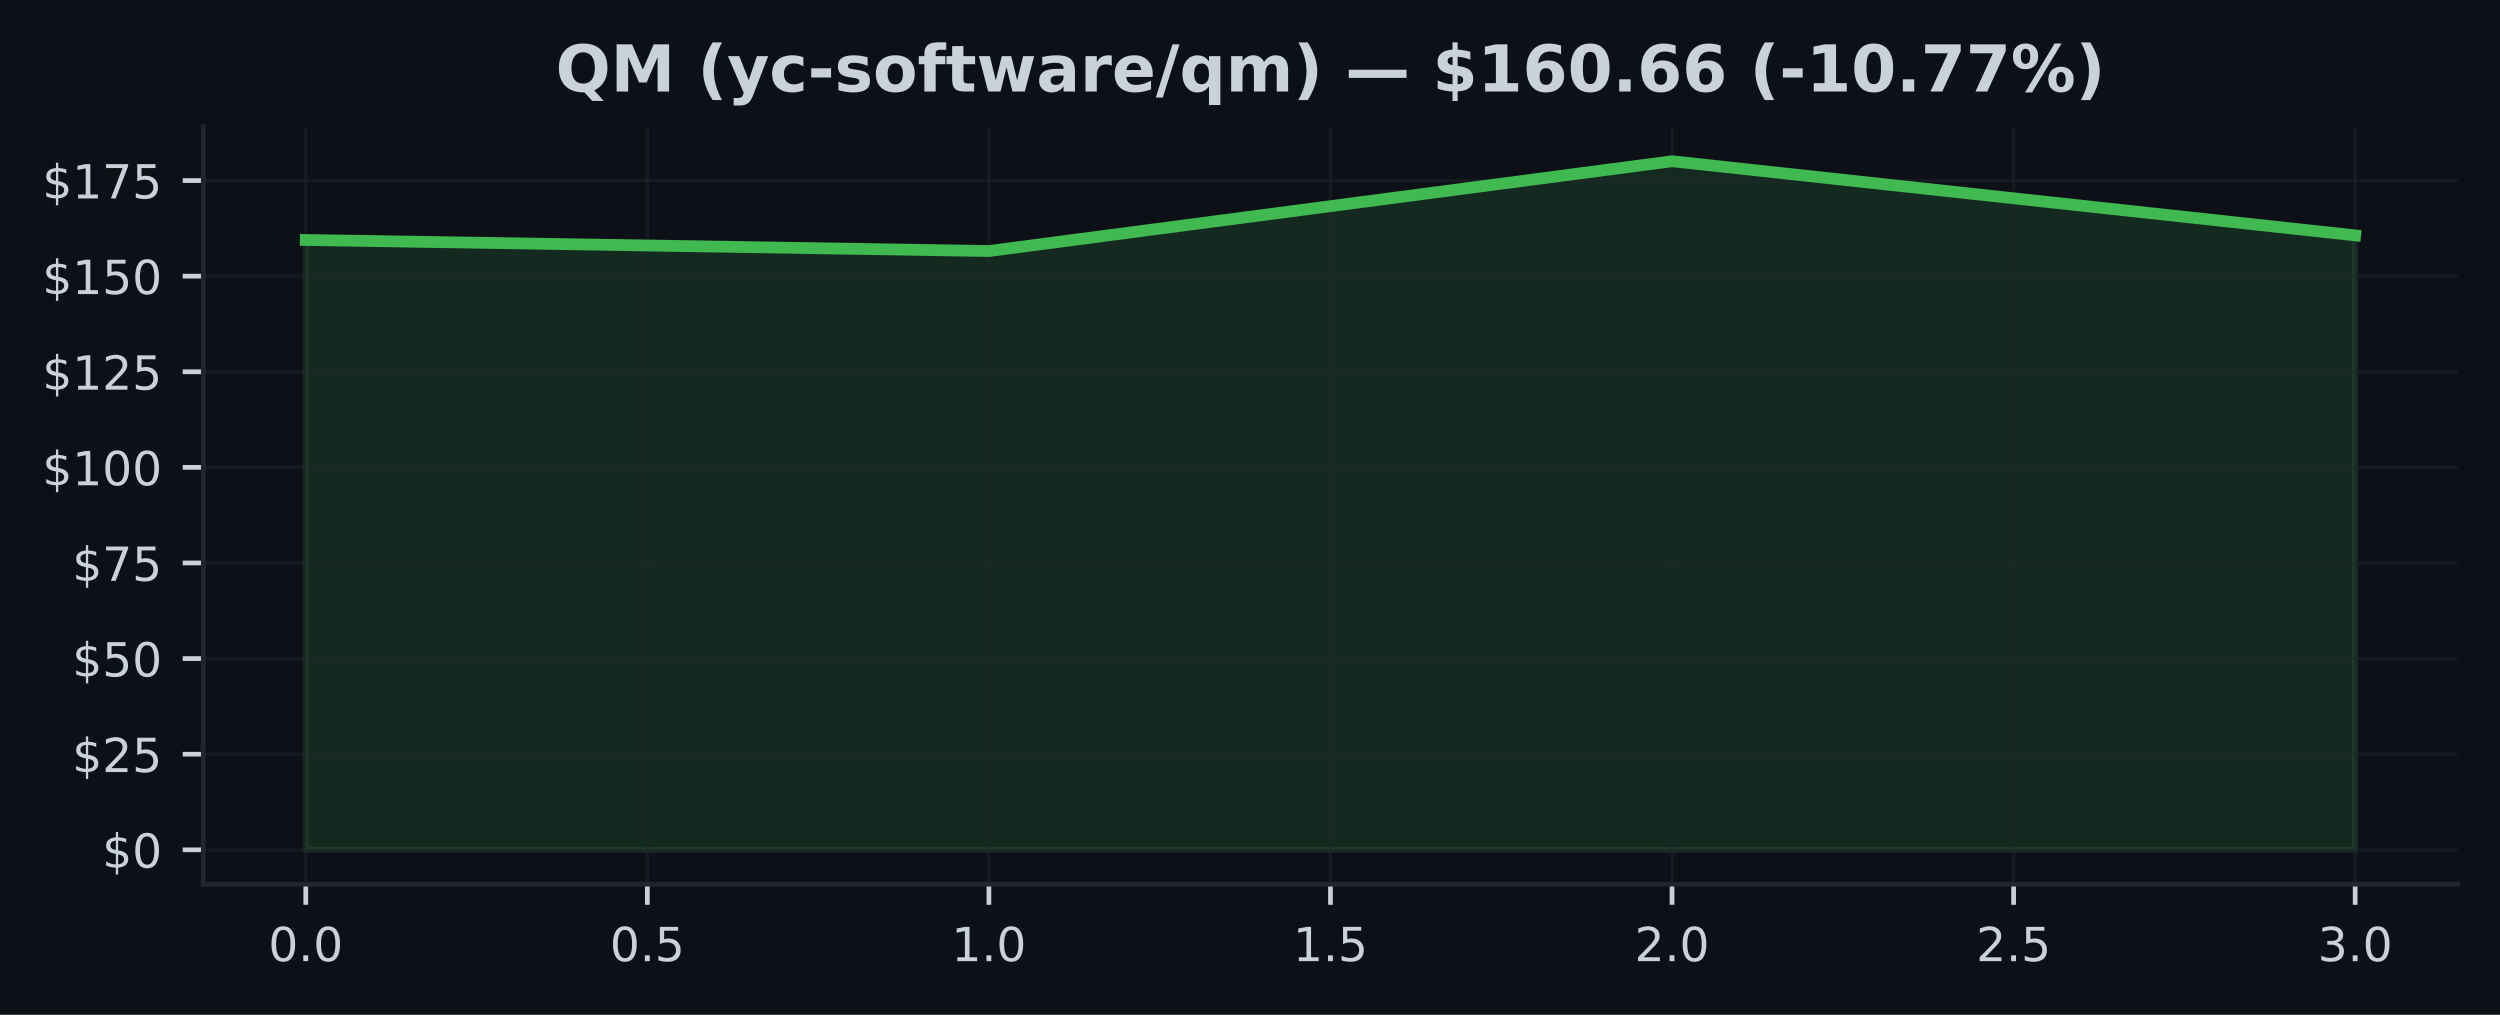
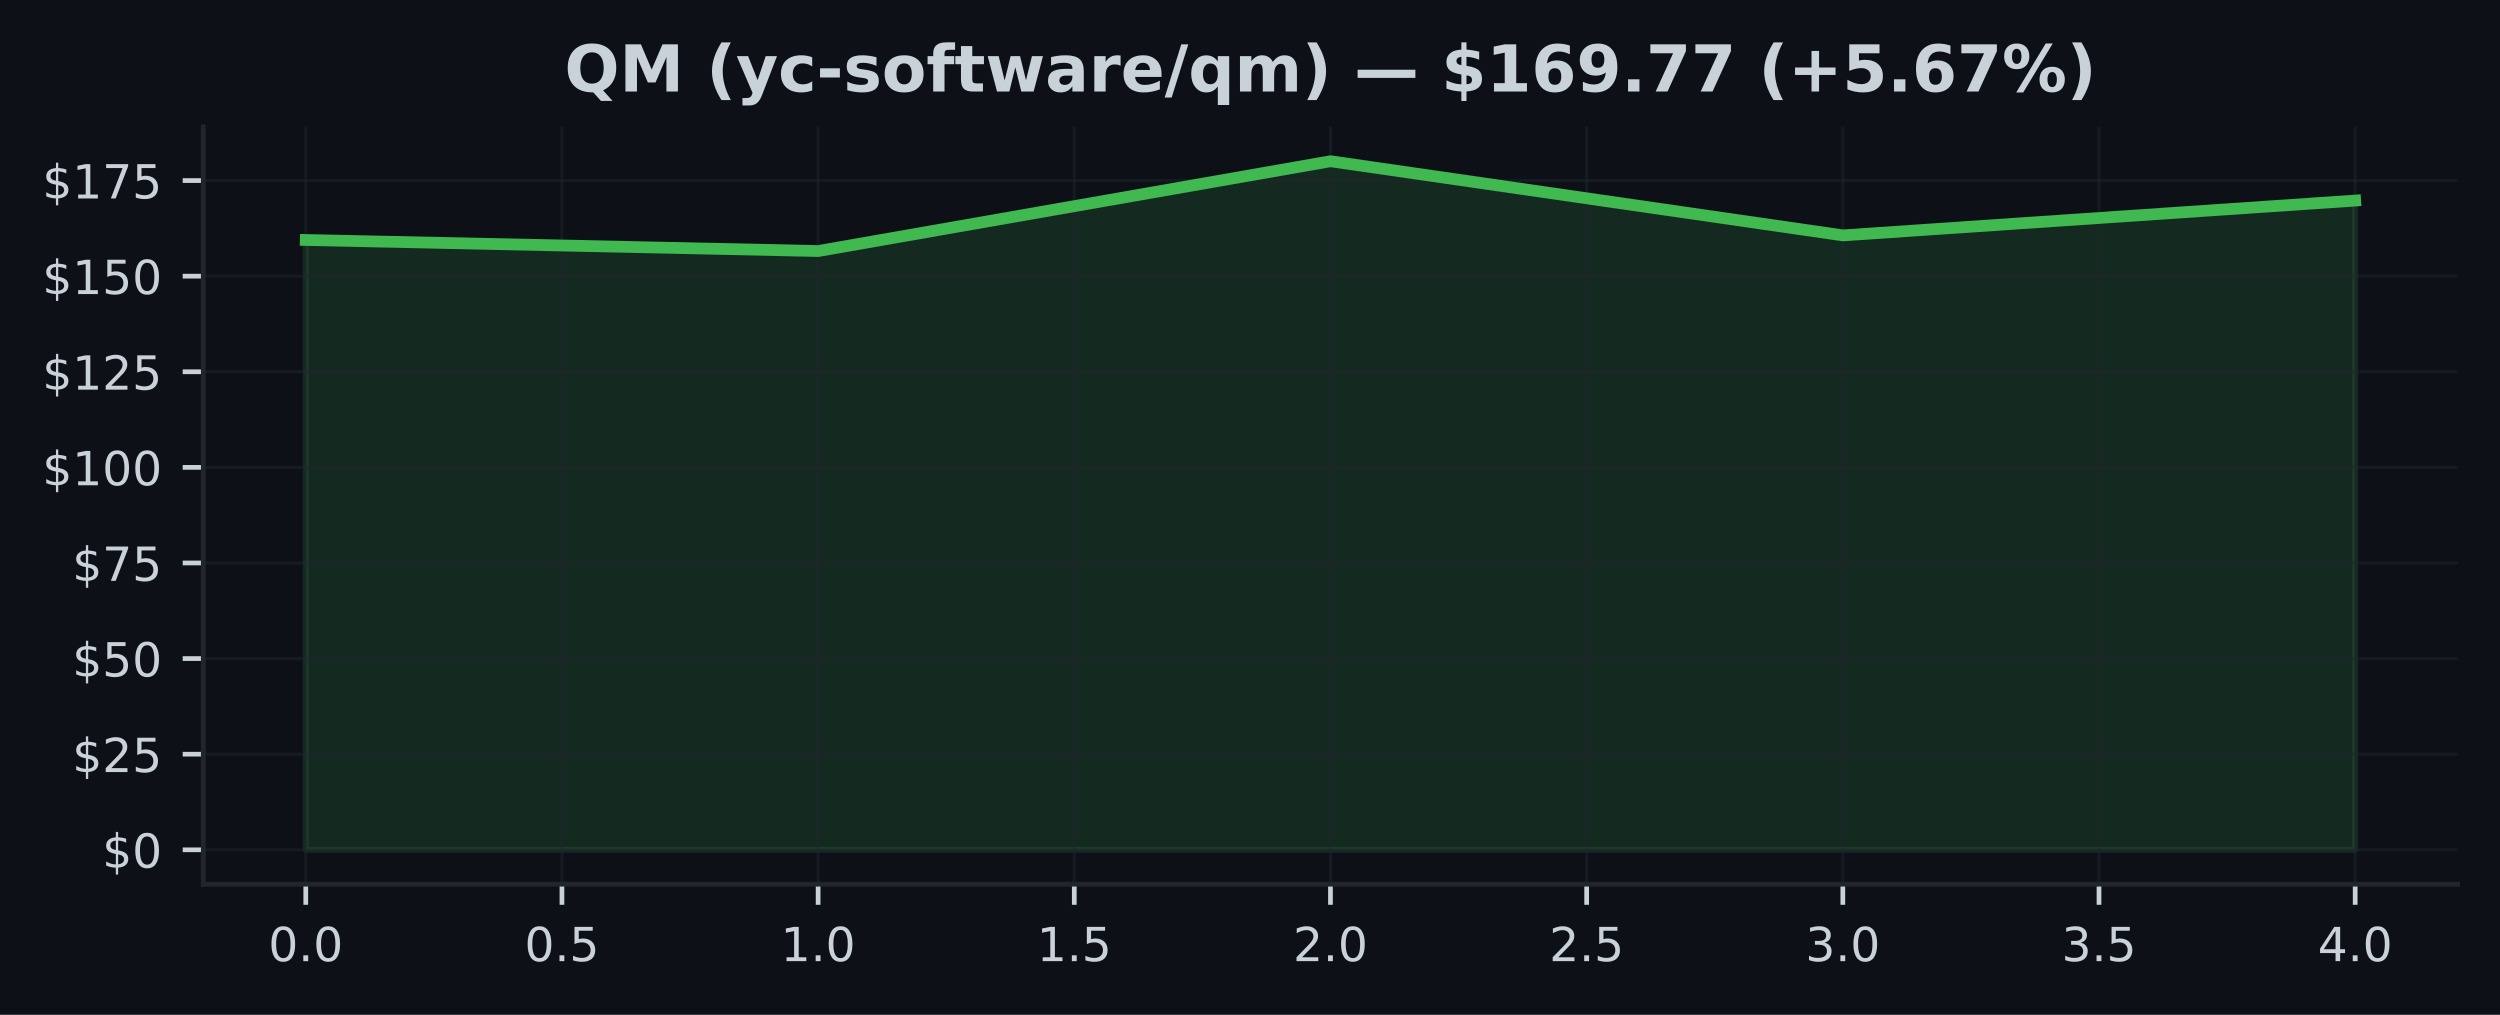
<svg xmlns="http://www.w3.org/2000/svg" xmlns:xlink="http://www.w3.org/1999/xlink" width="425pt" height="172.518pt" viewBox="0 0 425 172.518" version="1.1">
  <defs>
    <style type="text/css">*{stroke-linejoin: round; stroke-linecap: butt}</style>
  </defs>
  <g id="figure_1">
    <g id="patch_1">
      <path d="M 0 172.518  L 425 172.518  L 425 0  L 0 0  z " style="fill: #0d1117" />
    </g>
    <g id="axes_1">
      <g id="patch_2">
        <path d="M 34.56 150.318  L 417.8 150.318  L 417.8 21.558  L 34.56 21.558  z " style="fill: #0d1117" />
      </g>
      <g id="FillBetweenPolyCollection_1">
        <defs>
-           <path id="m95e0243c4e" d="M 51.98 -28.053  L 51.98 -131.721  L 168.113 -129.842  L 284.247 -145.107  L 400.38 -132.501  L 400.38 -28.053  L 400.38 -28.053  L 284.247 -28.053  L 168.113 -28.053  L 51.98 -28.053  z " style="stroke: #3fb950; stroke-opacity: 0.15" />
+           <path id="m361cdd9188" d="M 51.98 -28.053  L 51.98 -131.721  L 139.08 -129.842  L 226.18 -145.107  L 313.28 -132.501  L 400.38 -138.424  L 400.38 -28.053  L 400.38 -28.053  L 313.28 -28.053  L 226.18 -28.053  L 139.08 -28.053  L 51.98 -28.053  z " style="stroke: #3fb950; stroke-opacity: 0.15" />
        </defs>
-         <g clip-path="url(#p92a2069684)">
-           <use xlink:href="#m95e0243c4e" x="0" y="172.518" style="fill: #3fb950; fill-opacity: 0.15; stroke: #3fb950; stroke-opacity: 0.15" />
+         <g clip-path="url(#pf70e239350)">
+           <use xlink:href="#m361cdd9188" x="0" y="172.518" style="fill: #3fb950; fill-opacity: 0.15; stroke: #3fb950; stroke-opacity: 0.15" />
        </g>
      </g>
      <g id="matplotlib.axis_1">
        <g id="xtick_1">
          <g id="line2d_1">
-             <path d="M 51.98 150.318  L 51.98 21.558  " clip-path="url(#p92a2069684)" style="fill: none; stroke: #21262d; stroke-opacity: 0.5; stroke-width: 0.5; stroke-linecap: square" />
+             <path d="M 51.98 150.318  L 51.98 21.558  " clip-path="url(#pf70e239350)" style="fill: none; stroke: #21262d; stroke-opacity: 0.5; stroke-width: 0.5; stroke-linecap: square" />
          </g>
          <g id="line2d_2">
            <defs>
-               <path id="m8abe388e00" d="M 0 0  L 0 3.5  " style="stroke: #c9d1d9; stroke-width: 0.8" />
+               <path id="maa8592252b" d="M 0 0  L 0 3.5  " style="stroke: #c9d1d9; stroke-width: 0.8" />
            </defs>
            <g>
-               <use xlink:href="#m8abe388e00" x="51.98" y="150.318" style="fill: #c9d1d9; stroke: #c9d1d9; stroke-width: 0.8" />
+               <use xlink:href="#maa8592252b" x="51.98" y="150.318" style="fill: #c9d1d9; stroke: #c9d1d9; stroke-width: 0.8" />
            </g>
          </g>
          <g id="text_1">
            <g style="fill: #c9d1d9" transform="translate(45.61875 163.3964) scale(0.08 -0.08)">
              <defs>
                <path id="DejaVuSans-13" d="M 2034 4250  Q 1547 4250 1301 3770  Q 1056 3291 1056 2328  Q 1056 1369 1301 889  Q 1547 409 2034 409  Q 2525 409 2770 889  Q 3016 1369 3016 2328  Q 3016 3291 2770 3770  Q 2525 4250 2034 4250  z M 2034 4750  Q 2819 4750 3233 4129  Q 3647 3509 3647 2328  Q 3647 1150 3233 529  Q 2819 -91 2034 -91  Q 1250 -91 836 529  Q 422 1150 422 2328  Q 422 3509 836 4129  Q 1250 4750 2034 4750  z " transform="scale(0.015625)" />
                <path id="DejaVuSans-11" d="M 684 794  L 1344 794  L 1344 0  L 684 0  L 684 794  z " transform="scale(0.015625)" />
              </defs>
              <use xlink:href="#DejaVuSans-13" />
              <use xlink:href="#DejaVuSans-11" transform="translate(63.625 0)" />
              <use xlink:href="#DejaVuSans-13" transform="translate(95.40625 0)" />
            </g>
          </g>
        </g>
        <g id="xtick_2">
          <g id="line2d_3">
-             <path d="M 110.047 150.318  L 110.047 21.558  " clip-path="url(#p92a2069684)" style="fill: none; stroke: #21262d; stroke-opacity: 0.5; stroke-width: 0.5; stroke-linecap: square" />
+             <path d="M 95.53 150.318  L 95.53 21.558  " clip-path="url(#pf70e239350)" style="fill: none; stroke: #21262d; stroke-opacity: 0.5; stroke-width: 0.5; stroke-linecap: square" />
          </g>
          <g id="line2d_4">
            <g>
-               <use xlink:href="#m8abe388e00" x="110.047" y="150.318" style="fill: #c9d1d9; stroke: #c9d1d9; stroke-width: 0.8" />
+               <use xlink:href="#maa8592252b" x="95.53" y="150.318" style="fill: #c9d1d9; stroke: #c9d1d9; stroke-width: 0.8" />
            </g>
          </g>
          <g id="text_2">
-             <g style="fill: #c9d1d9" transform="translate(103.6854 163.3964) scale(0.08 -0.08)">
+             <g style="fill: #c9d1d9" transform="translate(89.16875 163.3964) scale(0.08 -0.08)">
              <defs>
                <path id="DejaVuSans-18" d="M 691 4666  L 3169 4666  L 3169 4134  L 1269 4134  L 1269 2991  Q 1406 3038 1543 3061  Q 1681 3084 1819 3084  Q 2600 3084 3056 2656  Q 3513 2228 3513 1497  Q 3513 744 3044 326  Q 2575 -91 1722 -91  Q 1428 -91 1123 -41  Q 819 9 494 109  L 494 744  Q 775 591 1075 516  Q 1375 441 1709 441  Q 2250 441 2565 725  Q 2881 1009 2881 1497  Q 2881 1984 2565 2268  Q 2250 2553 1709 2553  Q 1456 2553 1204 2497  Q 953 2441 691 2322  L 691 4666  z " transform="scale(0.015625)" />
              </defs>
              <use xlink:href="#DejaVuSans-13" />
              <use xlink:href="#DejaVuSans-11" transform="translate(63.625 0)" />
              <use xlink:href="#DejaVuSans-18" transform="translate(95.40625 0)" />
            </g>
          </g>
        </g>
        <g id="xtick_3">
          <g id="line2d_5">
-             <path d="M 168.113 150.318  L 168.113 21.558  " clip-path="url(#p92a2069684)" style="fill: none; stroke: #21262d; stroke-opacity: 0.5; stroke-width: 0.5; stroke-linecap: square" />
+             <path d="M 139.08 150.318  L 139.08 21.558  " clip-path="url(#pf70e239350)" style="fill: none; stroke: #21262d; stroke-opacity: 0.5; stroke-width: 0.5; stroke-linecap: square" />
          </g>
          <g id="line2d_6">
            <g>
-               <use xlink:href="#m8abe388e00" x="168.113" y="150.318" style="fill: #c9d1d9; stroke: #c9d1d9; stroke-width: 0.8" />
+               <use xlink:href="#maa8592252b" x="139.08" y="150.318" style="fill: #c9d1d9; stroke: #c9d1d9; stroke-width: 0.8" />
            </g>
          </g>
          <g id="text_3">
-             <g style="fill: #c9d1d9" transform="translate(161.7521 163.3964) scale(0.08 -0.08)">
+             <g style="fill: #c9d1d9" transform="translate(132.7188 163.3964) scale(0.08 -0.08)">
              <defs>
                <path id="DejaVuSans-14" d="M 794 531  L 1825 531  L 1825 4091  L 703 3866  L 703 4441  L 1819 4666  L 2450 4666  L 2450 531  L 3481 531  L 3481 0  L 794 0  L 794 531  z " transform="scale(0.015625)" />
              </defs>
              <use xlink:href="#DejaVuSans-14" />
              <use xlink:href="#DejaVuSans-11" transform="translate(63.625 0)" />
              <use xlink:href="#DejaVuSans-13" transform="translate(95.40625 0)" />
            </g>
          </g>
        </g>
        <g id="xtick_4">
          <g id="line2d_7">
-             <path d="M 226.18 150.318  L 226.18 21.558  " clip-path="url(#p92a2069684)" style="fill: none; stroke: #21262d; stroke-opacity: 0.5; stroke-width: 0.5; stroke-linecap: square" />
+             <path d="M 182.63 150.318  L 182.63 21.558  " clip-path="url(#pf70e239350)" style="fill: none; stroke: #21262d; stroke-opacity: 0.5; stroke-width: 0.5; stroke-linecap: square" />
          </g>
          <g id="line2d_8">
            <g>
-               <use xlink:href="#m8abe388e00" x="226.18" y="150.318" style="fill: #c9d1d9; stroke: #c9d1d9; stroke-width: 0.8" />
+               <use xlink:href="#maa8592252b" x="182.63" y="150.318" style="fill: #c9d1d9; stroke: #c9d1d9; stroke-width: 0.8" />
            </g>
          </g>
          <g id="text_4">
-             <g style="fill: #c9d1d9" transform="translate(219.8187 163.3964) scale(0.08 -0.08)">
+             <g style="fill: #c9d1d9" transform="translate(176.2688 163.3964) scale(0.08 -0.08)">
              <use xlink:href="#DejaVuSans-14" />
              <use xlink:href="#DejaVuSans-11" transform="translate(63.625 0)" />
              <use xlink:href="#DejaVuSans-18" transform="translate(95.40625 0)" />
            </g>
          </g>
        </g>
        <g id="xtick_5">
          <g id="line2d_9">
-             <path d="M 284.247 150.318  L 284.247 21.558  " clip-path="url(#p92a2069684)" style="fill: none; stroke: #21262d; stroke-opacity: 0.5; stroke-width: 0.5; stroke-linecap: square" />
+             <path d="M 226.18 150.318  L 226.18 21.558  " clip-path="url(#pf70e239350)" style="fill: none; stroke: #21262d; stroke-opacity: 0.5; stroke-width: 0.5; stroke-linecap: square" />
          </g>
          <g id="line2d_10">
            <g>
-               <use xlink:href="#m8abe388e00" x="284.247" y="150.318" style="fill: #c9d1d9; stroke: #c9d1d9; stroke-width: 0.8" />
+               <use xlink:href="#maa8592252b" x="226.18" y="150.318" style="fill: #c9d1d9; stroke: #c9d1d9; stroke-width: 0.8" />
            </g>
          </g>
          <g id="text_5">
-             <g style="fill: #c9d1d9" transform="translate(277.8854 163.3964) scale(0.08 -0.08)">
+             <g style="fill: #c9d1d9" transform="translate(219.8187 163.3964) scale(0.08 -0.08)">
              <defs>
                <path id="DejaVuSans-15" d="M 1228 531  L 3431 531  L 3431 0  L 469 0  L 469 531  Q 828 903 1448 1529  Q 2069 2156 2228 2338  Q 2531 2678 2651 2914  Q 2772 3150 2772 3378  Q 2772 3750 2511 3984  Q 2250 4219 1831 4219  Q 1534 4219 1204 4116  Q 875 4013 500 3803  L 500 4441  Q 881 4594 1212 4672  Q 1544 4750 1819 4750  Q 2544 4750 2975 4387  Q 3406 4025 3406 3419  Q 3406 3131 3298 2873  Q 3191 2616 2906 2266  Q 2828 2175 2409 1742  Q 1991 1309 1228 531  z " transform="scale(0.015625)" />
              </defs>
              <use xlink:href="#DejaVuSans-15" />
              <use xlink:href="#DejaVuSans-11" transform="translate(63.625 0)" />
              <use xlink:href="#DejaVuSans-13" transform="translate(95.40625 0)" />
            </g>
          </g>
        </g>
        <g id="xtick_6">
          <g id="line2d_11">
-             <path d="M 342.313 150.318  L 342.313 21.558  " clip-path="url(#p92a2069684)" style="fill: none; stroke: #21262d; stroke-opacity: 0.5; stroke-width: 0.5; stroke-linecap: square" />
+             <path d="M 269.73 150.318  L 269.73 21.558  " clip-path="url(#pf70e239350)" style="fill: none; stroke: #21262d; stroke-opacity: 0.5; stroke-width: 0.5; stroke-linecap: square" />
          </g>
          <g id="line2d_12">
            <g>
-               <use xlink:href="#m8abe388e00" x="342.313" y="150.318" style="fill: #c9d1d9; stroke: #c9d1d9; stroke-width: 0.8" />
+               <use xlink:href="#maa8592252b" x="269.73" y="150.318" style="fill: #c9d1d9; stroke: #c9d1d9; stroke-width: 0.8" />
            </g>
          </g>
          <g id="text_6">
-             <g style="fill: #c9d1d9" transform="translate(335.9521 163.3964) scale(0.08 -0.08)">
+             <g style="fill: #c9d1d9" transform="translate(263.3687 163.3964) scale(0.08 -0.08)">
              <use xlink:href="#DejaVuSans-15" />
              <use xlink:href="#DejaVuSans-11" transform="translate(63.625 0)" />
              <use xlink:href="#DejaVuSans-18" transform="translate(95.40625 0)" />
            </g>
          </g>
        </g>
        <g id="xtick_7">
          <g id="line2d_13">
-             <path d="M 400.38 150.318  L 400.38 21.558  " clip-path="url(#p92a2069684)" style="fill: none; stroke: #21262d; stroke-opacity: 0.5; stroke-width: 0.5; stroke-linecap: square" />
+             <path d="M 313.28 150.318  L 313.28 21.558  " clip-path="url(#pf70e239350)" style="fill: none; stroke: #21262d; stroke-opacity: 0.5; stroke-width: 0.5; stroke-linecap: square" />
          </g>
          <g id="line2d_14">
            <g>
-               <use xlink:href="#m8abe388e00" x="400.38" y="150.318" style="fill: #c9d1d9; stroke: #c9d1d9; stroke-width: 0.8" />
+               <use xlink:href="#maa8592252b" x="313.28" y="150.318" style="fill: #c9d1d9; stroke: #c9d1d9; stroke-width: 0.8" />
            </g>
          </g>
          <g id="text_7">
+             <g style="fill: #c9d1d9" transform="translate(306.9187 163.3964) scale(0.08 -0.08)">
+               <defs>
+                 <path id="DejaVuSans-16" d="M 2597 2516  Q 3050 2419 3304 2112  Q 3559 1806 3559 1356  Q 3559 666 3084 287  Q 2609 -91 1734 -91  Q 1441 -91 1130 -33  Q 819 25 488 141  L 488 750  Q 750 597 1062 519  Q 1375 441 1716 441  Q 2309 441 2620 675  Q 2931 909 2931 1356  Q 2931 1769 2642 2001  Q 2353 2234 1838 2234  L 1294 2234  L 1294 2753  L 1863 2753  Q 2328 2753 2575 2939  Q 2822 3125 2822 3475  Q 2822 3834 2567 4026  Q 2313 4219 1838 4219  Q 1578 4219 1281 4162  Q 984 4106 628 3988  L 628 4550  Q 988 4650 1302 4700  Q 1616 4750 1894 4750  Q 2613 4750 3031 4423  Q 3450 4097 3450 3541  Q 3450 3153 3228 2886  Q 3006 2619 2597 2516  z " transform="scale(0.015625)" />
+               </defs>
+               <use xlink:href="#DejaVuSans-16" />
+               <use xlink:href="#DejaVuSans-11" transform="translate(63.625 0)" />
+               <use xlink:href="#DejaVuSans-13" transform="translate(95.40625 0)" />
+             </g>
+           </g>
+         </g>
+         <g id="xtick_8">
+           <g id="line2d_15">
+             <path d="M 356.83 150.318  L 356.83 21.558  " clip-path="url(#pf70e239350)" style="fill: none; stroke: #21262d; stroke-opacity: 0.5; stroke-width: 0.5; stroke-linecap: square" />
+           </g>
+           <g id="line2d_16">
+             <g>
+               <use xlink:href="#maa8592252b" x="356.83" y="150.318" style="fill: #c9d1d9; stroke: #c9d1d9; stroke-width: 0.8" />
+             </g>
+           </g>
+           <g id="text_8">
+             <g style="fill: #c9d1d9" transform="translate(350.4688 163.3964) scale(0.08 -0.08)">
+               <use xlink:href="#DejaVuSans-16" />
+               <use xlink:href="#DejaVuSans-11" transform="translate(63.625 0)" />
+               <use xlink:href="#DejaVuSans-18" transform="translate(95.40625 0)" />
+             </g>
+           </g>
+         </g>
+         <g id="xtick_9">
+           <g id="line2d_17">
+             <path d="M 400.38 150.318  L 400.38 21.558  " clip-path="url(#pf70e239350)" style="fill: none; stroke: #21262d; stroke-opacity: 0.5; stroke-width: 0.5; stroke-linecap: square" />
+           </g>
+           <g id="line2d_18">
+             <g>
+               <use xlink:href="#maa8592252b" x="400.38" y="150.318" style="fill: #c9d1d9; stroke: #c9d1d9; stroke-width: 0.8" />
+             </g>
+           </g>
+           <g id="text_9">
            <g style="fill: #c9d1d9" transform="translate(394.0188 163.3964) scale(0.08 -0.08)">
              <defs>
-                 <path id="DejaVuSans-16" d="M 2597 2516  Q 3050 2419 3304 2112  Q 3559 1806 3559 1356  Q 3559 666 3084 287  Q 2609 -91 1734 -91  Q 1441 -91 1130 -33  Q 819 25 488 141  L 488 750  Q 750 597 1062 519  Q 1375 441 1716 441  Q 2309 441 2620 675  Q 2931 909 2931 1356  Q 2931 1769 2642 2001  Q 2353 2234 1838 2234  L 1294 2234  L 1294 2753  L 1863 2753  Q 2328 2753 2575 2939  Q 2822 3125 2822 3475  Q 2822 3834 2567 4026  Q 2313 4219 1838 4219  Q 1578 4219 1281 4162  Q 984 4106 628 3988  L 628 4550  Q 988 4650 1302 4700  Q 1616 4750 1894 4750  Q 2613 4750 3031 4423  Q 3450 4097 3450 3541  Q 3450 3153 3228 2886  Q 3006 2619 2597 2516  z " transform="scale(0.015625)" />
-               </defs>
-               <use xlink:href="#DejaVuSans-16" />
+                 <path id="DejaVuSans-17" d="M 2419 4116  L 825 1625  L 2419 1625  L 2419 4116  z M 2253 4666  L 3047 4666  L 3047 1625  L 3713 1625  L 3713 1100  L 3047 1100  L 3047 0  L 2419 0  L 2419 1100  L 313 1100  L 313 1709  L 2253 4666  z " transform="scale(0.015625)" />
+               </defs>
+               <use xlink:href="#DejaVuSans-17" />
              <use xlink:href="#DejaVuSans-11" transform="translate(63.625 0)" />
              <use xlink:href="#DejaVuSans-13" transform="translate(95.40625 0)" />
            </g>
          </g>
        </g>
      </g>
      <g id="matplotlib.axis_2">
        <g id="ytick_1">
-           <g id="line2d_15">
-             <path d="M 34.56 144.466  L 417.8 144.466  " clip-path="url(#p92a2069684)" style="fill: none; stroke: #21262d; stroke-opacity: 0.5; stroke-width: 0.5; stroke-linecap: square" />
-           </g>
-           <g id="line2d_16">
+           <g id="line2d_19">
+             <path d="M 34.56 144.466  L 417.8 144.466  " clip-path="url(#pf70e239350)" style="fill: none; stroke: #21262d; stroke-opacity: 0.5; stroke-width: 0.5; stroke-linecap: square" />
+           </g>
+           <g id="line2d_20">
            <defs>
-               <path id="m59bc7a9b56" d="M 0 0  L -3.5 0  " style="stroke: #c9d1d9; stroke-width: 0.8" />
+               <path id="mecfc3bc1c9" d="M 0 0  L -3.5 0  " style="stroke: #c9d1d9; stroke-width: 0.8" />
            </defs>
            <g>
-               <use xlink:href="#m59bc7a9b56" x="34.56" y="144.466" style="fill: #c9d1d9; stroke: #c9d1d9; stroke-width: 0.8" />
-             </g>
-           </g>
-           <g id="text_8">
+               <use xlink:href="#mecfc3bc1c9" x="34.56" y="144.466" style="fill: #c9d1d9; stroke: #c9d1d9; stroke-width: 0.8" />
+             </g>
+           </g>
+           <g id="text_10">
            <g style="fill: #c9d1d9" transform="translate(17.38 147.5049) scale(0.08 -0.08)">
              <defs>
                <path id="DejaVuSans-7" d="M 2163 -941  L 1850 -941  L 1847 0  Q 1519 6 1191 76  Q 863 147 531 288  L 531 850  Q 850 650 1176 548  Q 1503 447 1850 444  L 1850 1869  Q 1159 1981 845 2250  Q 531 2519 531 2988  Q 531 3497 872 3790  Q 1213 4084 1850 4128  L 1850 4863  L 2163 4863  L 2163 4138  Q 2453 4125 2725 4076  Q 2997 4028 3256 3944  L 3256 3397  Q 2997 3528 2723 3600  Q 2450 3672 2163 3684  L 2163 2350  Q 2872 2241 3206 1959  Q 3541 1678 3541 1191  Q 3541 663 3186 358  Q 2831 53 2163 6  L 2163 -941  z M 1850 2406  L 1850 3688  Q 1488 3647 1297 3481  Q 1106 3316 1106 3041  Q 1106 2772 1282 2622  Q 1459 2472 1850 2406  z M 2163 1806  L 2163 453  Q 2559 506 2761 678  Q 2963 850 2963 1131  Q 2963 1406 2770 1568  Q 2578 1731 2163 1806  z " transform="scale(0.015625)" />
              </defs>
              <use xlink:href="#DejaVuSans-7" />
              <use xlink:href="#DejaVuSans-13" transform="translate(63.625 0)" />
            </g>
          </g>
        </g>
        <g id="ytick_2">
-           <g id="line2d_17">
-             <path d="M 34.56 128.212  L 417.8 128.212  " clip-path="url(#p92a2069684)" style="fill: none; stroke: #21262d; stroke-opacity: 0.5; stroke-width: 0.5; stroke-linecap: square" />
-           </g>
-           <g id="line2d_18">
-             <g>
-               <use xlink:href="#m59bc7a9b56" x="34.56" y="128.212" style="fill: #c9d1d9; stroke: #c9d1d9; stroke-width: 0.8" />
-             </g>
-           </g>
-           <g id="text_9">
+           <g id="line2d_21">
+             <path d="M 34.56 128.212  L 417.8 128.212  " clip-path="url(#pf70e239350)" style="fill: none; stroke: #21262d; stroke-opacity: 0.5; stroke-width: 0.5; stroke-linecap: square" />
+           </g>
+           <g id="line2d_22">
+             <g>
+               <use xlink:href="#mecfc3bc1c9" x="34.56" y="128.212" style="fill: #c9d1d9; stroke: #c9d1d9; stroke-width: 0.8" />
+             </g>
+           </g>
+           <g id="text_11">
            <g style="fill: #c9d1d9" transform="translate(12.29 131.2519) scale(0.08 -0.08)">
              <use xlink:href="#DejaVuSans-7" />
              <use xlink:href="#DejaVuSans-15" transform="translate(63.625 0)" />
              <use xlink:href="#DejaVuSans-18" transform="translate(127.25 0)" />
            </g>
          </g>
        </g>
        <g id="ytick_3">
-           <g id="line2d_19">
-             <path d="M 34.56 111.959  L 417.8 111.959  " clip-path="url(#p92a2069684)" style="fill: none; stroke: #21262d; stroke-opacity: 0.5; stroke-width: 0.5; stroke-linecap: square" />
-           </g>
-           <g id="line2d_20">
-             <g>
-               <use xlink:href="#m59bc7a9b56" x="34.56" y="111.959" style="fill: #c9d1d9; stroke: #c9d1d9; stroke-width: 0.8" />
-             </g>
-           </g>
-           <g id="text_10">
+           <g id="line2d_23">
+             <path d="M 34.56 111.959  L 417.8 111.959  " clip-path="url(#pf70e239350)" style="fill: none; stroke: #21262d; stroke-opacity: 0.5; stroke-width: 0.5; stroke-linecap: square" />
+           </g>
+           <g id="line2d_24">
+             <g>
+               <use xlink:href="#mecfc3bc1c9" x="34.56" y="111.959" style="fill: #c9d1d9; stroke: #c9d1d9; stroke-width: 0.8" />
+             </g>
+           </g>
+           <g id="text_12">
            <g style="fill: #c9d1d9" transform="translate(12.29 114.9988) scale(0.08 -0.08)">
              <use xlink:href="#DejaVuSans-7" />
              <use xlink:href="#DejaVuSans-18" transform="translate(63.625 0)" />
              <use xlink:href="#DejaVuSans-13" transform="translate(127.25 0)" />
            </g>
          </g>
        </g>
        <g id="ytick_4">
-           <g id="line2d_21">
-             <path d="M 34.56 95.706  L 417.8 95.706  " clip-path="url(#p92a2069684)" style="fill: none; stroke: #21262d; stroke-opacity: 0.5; stroke-width: 0.5; stroke-linecap: square" />
-           </g>
-           <g id="line2d_22">
-             <g>
-               <use xlink:href="#m59bc7a9b56" x="34.56" y="95.706" style="fill: #c9d1d9; stroke: #c9d1d9; stroke-width: 0.8" />
-             </g>
-           </g>
-           <g id="text_11">
+           <g id="line2d_25">
+             <path d="M 34.56 95.706  L 417.8 95.706  " clip-path="url(#pf70e239350)" style="fill: none; stroke: #21262d; stroke-opacity: 0.5; stroke-width: 0.5; stroke-linecap: square" />
+           </g>
+           <g id="line2d_26">
+             <g>
+               <use xlink:href="#mecfc3bc1c9" x="34.56" y="95.706" style="fill: #c9d1d9; stroke: #c9d1d9; stroke-width: 0.8" />
+             </g>
+           </g>
+           <g id="text_13">
            <g style="fill: #c9d1d9" transform="translate(12.29 98.74575) scale(0.08 -0.08)">
              <defs>
                <path id="DejaVuSans-1a" d="M 525 4666  L 3525 4666  L 3525 4397  L 1831 0  L 1172 0  L 2766 4134  L 525 4134  L 525 4666  z " transform="scale(0.015625)" />
              </defs>
              <use xlink:href="#DejaVuSans-7" />
              <use xlink:href="#DejaVuSans-1a" transform="translate(63.625 0)" />
              <use xlink:href="#DejaVuSans-18" transform="translate(127.25 0)" />
            </g>
          </g>
        </g>
        <g id="ytick_5">
-           <g id="line2d_23">
-             <path d="M 34.56 79.453  L 417.8 79.453  " clip-path="url(#p92a2069684)" style="fill: none; stroke: #21262d; stroke-opacity: 0.5; stroke-width: 0.5; stroke-linecap: square" />
-           </g>
-           <g id="line2d_24">
-             <g>
-               <use xlink:href="#m59bc7a9b56" x="34.56" y="79.453" style="fill: #c9d1d9; stroke: #c9d1d9; stroke-width: 0.8" />
-             </g>
-           </g>
-           <g id="text_12">
+           <g id="line2d_27">
+             <path d="M 34.56 79.453  L 417.8 79.453  " clip-path="url(#pf70e239350)" style="fill: none; stroke: #21262d; stroke-opacity: 0.5; stroke-width: 0.5; stroke-linecap: square" />
+           </g>
+           <g id="line2d_28">
+             <g>
+               <use xlink:href="#mecfc3bc1c9" x="34.56" y="79.453" style="fill: #c9d1d9; stroke: #c9d1d9; stroke-width: 0.8" />
+             </g>
+           </g>
+           <g id="text_14">
            <g style="fill: #c9d1d9" transform="translate(7.2 82.49268) scale(0.08 -0.08)">
              <use xlink:href="#DejaVuSans-7" />
              <use xlink:href="#DejaVuSans-14" transform="translate(63.625 0)" />
              <use xlink:href="#DejaVuSans-13" transform="translate(127.25 0)" />
              <use xlink:href="#DejaVuSans-13" transform="translate(190.875 0)" />
            </g>
          </g>
        </g>
        <g id="ytick_6">
-           <g id="line2d_25">
-             <path d="M 34.56 63.2  L 417.8 63.2  " clip-path="url(#p92a2069684)" style="fill: none; stroke: #21262d; stroke-opacity: 0.5; stroke-width: 0.5; stroke-linecap: square" />
-           </g>
-           <g id="line2d_26">
-             <g>
-               <use xlink:href="#m59bc7a9b56" x="34.56" y="63.2" style="fill: #c9d1d9; stroke: #c9d1d9; stroke-width: 0.8" />
-             </g>
-           </g>
-           <g id="text_13">
+           <g id="line2d_29">
+             <path d="M 34.56 63.2  L 417.8 63.2  " clip-path="url(#pf70e239350)" style="fill: none; stroke: #21262d; stroke-opacity: 0.5; stroke-width: 0.5; stroke-linecap: square" />
+           </g>
+           <g id="line2d_30">
+             <g>
+               <use xlink:href="#mecfc3bc1c9" x="34.56" y="63.2" style="fill: #c9d1d9; stroke: #c9d1d9; stroke-width: 0.8" />
+             </g>
+           </g>
+           <g id="text_15">
            <g style="fill: #c9d1d9" transform="translate(7.2 66.23962) scale(0.08 -0.08)">
              <use xlink:href="#DejaVuSans-7" />
              <use xlink:href="#DejaVuSans-14" transform="translate(63.625 0)" />
              <use xlink:href="#DejaVuSans-15" transform="translate(127.25 0)" />
              <use xlink:href="#DejaVuSans-18" transform="translate(190.875 0)" />
            </g>
          </g>
        </g>
        <g id="ytick_7">
-           <g id="line2d_27">
-             <path d="M 34.56 46.947  L 417.8 46.947  " clip-path="url(#p92a2069684)" style="fill: none; stroke: #21262d; stroke-opacity: 0.5; stroke-width: 0.5; stroke-linecap: square" />
-           </g>
-           <g id="line2d_28">
-             <g>
-               <use xlink:href="#m59bc7a9b56" x="34.56" y="46.947" style="fill: #c9d1d9; stroke: #c9d1d9; stroke-width: 0.8" />
-             </g>
-           </g>
-           <g id="text_14">
+           <g id="line2d_31">
+             <path d="M 34.56 46.947  L 417.8 46.947  " clip-path="url(#pf70e239350)" style="fill: none; stroke: #21262d; stroke-opacity: 0.5; stroke-width: 0.5; stroke-linecap: square" />
+           </g>
+           <g id="line2d_32">
+             <g>
+               <use xlink:href="#mecfc3bc1c9" x="34.56" y="46.947" style="fill: #c9d1d9; stroke: #c9d1d9; stroke-width: 0.8" />
+             </g>
+           </g>
+           <g id="text_16">
            <g style="fill: #c9d1d9" transform="translate(7.2 49.98656) scale(0.08 -0.08)">
              <use xlink:href="#DejaVuSans-7" />
              <use xlink:href="#DejaVuSans-14" transform="translate(63.625 0)" />
              <use xlink:href="#DejaVuSans-18" transform="translate(127.25 0)" />
              <use xlink:href="#DejaVuSans-13" transform="translate(190.875 0)" />
            </g>
          </g>
        </g>
        <g id="ytick_8">
-           <g id="line2d_29">
-             <path d="M 34.56 30.694  L 417.8 30.694  " clip-path="url(#p92a2069684)" style="fill: none; stroke: #21262d; stroke-opacity: 0.5; stroke-width: 0.5; stroke-linecap: square" />
-           </g>
-           <g id="line2d_30">
-             <g>
-               <use xlink:href="#m59bc7a9b56" x="34.56" y="30.694" style="fill: #c9d1d9; stroke: #c9d1d9; stroke-width: 0.8" />
-             </g>
-           </g>
-           <g id="text_15">
+           <g id="line2d_33">
+             <path d="M 34.56 30.694  L 417.8 30.694  " clip-path="url(#pf70e239350)" style="fill: none; stroke: #21262d; stroke-opacity: 0.5; stroke-width: 0.5; stroke-linecap: square" />
+           </g>
+           <g id="line2d_34">
+             <g>
+               <use xlink:href="#mecfc3bc1c9" x="34.56" y="30.694" style="fill: #c9d1d9; stroke: #c9d1d9; stroke-width: 0.8" />
+             </g>
+           </g>
+           <g id="text_17">
            <g style="fill: #c9d1d9" transform="translate(7.2 33.7335) scale(0.08 -0.08)">
              <use xlink:href="#DejaVuSans-7" />
              <use xlink:href="#DejaVuSans-14" transform="translate(63.625 0)" />
              <use xlink:href="#DejaVuSans-1a" transform="translate(127.25 0)" />
              <use xlink:href="#DejaVuSans-18" transform="translate(190.875 0)" />
            </g>
          </g>
        </g>
      </g>
-       <g id="line2d_31">
-         <path d="M 51.98 40.797  L 168.113 42.676  L 284.247 27.411  L 400.38 40.017  " clip-path="url(#p92a2069684)" style="fill: none; stroke: #3fb950; stroke-width: 2; stroke-linecap: square" />
+       <g id="line2d_35">
+         <path d="M 51.98 40.797  L 139.08 42.676  L 226.18 27.411  L 313.28 40.017  L 400.38 34.094  " clip-path="url(#pf70e239350)" style="fill: none; stroke: #3fb950; stroke-width: 2; stroke-linecap: square" />
      </g>
      <g id="patch_3">
        <path d="M 34.56 150.318  L 34.56 21.558  " style="fill: none; stroke: #21262d; stroke-width: 0.8; stroke-linejoin: miter; stroke-linecap: square" />
      </g>
      <g id="patch_4">
        <path d="M 34.56 150.318  L 417.8 150.318  " style="fill: none; stroke: #21262d; stroke-width: 0.8; stroke-linejoin: miter; stroke-linecap: square" />
      </g>
-       <g id="text_16">
-         <g style="fill: #c9d1d9" transform="translate(94.46273 15.55828) scale(0.11 -0.11)">
+       <g id="text_18">
+         <g style="fill: #c9d1d9" transform="translate(95.9632 15.55828) scale(0.11 -0.11)">
          <defs>
            <path id="DejaVuSans-Bold-34" d="M 2847 -84  L 2753 -84  Q 1600 -84 959 553  Q 319 1191 319 2328  Q 319 3463 958 4106  Q 1597 4750 2719 4750  Q 3853 4750 4486 4112  Q 5119 3475 5119 2328  Q 5119 1541 4783 972  Q 4447 403 3816 116  L 4756 -934  L 3609 -934  L 2847 -84  z M 2719 3878  Q 2169 3878 1866 3472  Q 1563 3066 1563 2328  Q 1563 1578 1859 1179  Q 2156 781 2719 781  Q 3272 781 3575 1187  Q 3878 1594 3878 2328  Q 3878 3066 3575 3472  Q 3272 3878 2719 3878  z " transform="scale(0.015625)" />
            <path id="DejaVuSans-Bold-30" d="M 588 4666  L 2119 4666  L 3181 2169  L 4250 4666  L 5778 4666  L 5778 0  L 4641 0  L 4641 3413  L 3566 897  L 2803 897  L 1728 3413  L 1728 0  L 588 0  L 588 4666  z " transform="scale(0.015625)" />
            <path id="DejaVuSans-Bold-3" transform="scale(0.015625)" />
            <path id="DejaVuSans-Bold-b" d="M 2413 -844  L 1484 -844  Q 1006 -72 778 623  Q 550 1319 550 2003  Q 550 2688 779 3389  Q 1009 4091 1484 4856  L 2413 4856  Q 2013 4116 1813 3408  Q 1613 2700 1613 2009  Q 1613 1319 1811 609  Q 2009 -100 2413 -844  z " transform="scale(0.015625)" />
            <path id="DejaVuSans-Bold-5c" d="M 78 3500  L 1197 3500  L 2138 1125  L 2938 3500  L 4056 3500  L 2584 -331  Q 2363 -916 2067 -1148  Q 1772 -1381 1288 -1381  L 641 -1381  L 641 -647  L 991 -647  Q 1275 -647 1404 -556  Q 1534 -466 1606 -231  L 1638 -134  L 78 3500  z " transform="scale(0.015625)" />
            <path id="DejaVuSans-Bold-46" d="M 3366 3391  L 3366 2478  Q 3138 2634 2908 2709  Q 2678 2784 2431 2784  Q 1963 2784 1702 2511  Q 1441 2238 1441 1747  Q 1441 1256 1702 982  Q 1963 709 2431 709  Q 2694 709 2930 787  Q 3166 866 3366 1019  L 3366 103  Q 3103 6 2833 -42  Q 2563 -91 2291 -91  Q 1344 -91 809 395  Q 275 881 275 1747  Q 275 2613 809 3098  Q 1344 3584 2291 3584  Q 2566 3584 2833 3536  Q 3100 3488 3366 3391  z " transform="scale(0.015625)" />
            <path id="DejaVuSans-Bold-10" d="M 347 2297  L 2309 2297  L 2309 1388  L 347 1388  L 347 2297  z " transform="scale(0.015625)" />
            <path id="DejaVuSans-Bold-56" d="M 3272 3391  L 3272 2541  Q 2913 2691 2578 2766  Q 2244 2841 1947 2841  Q 1628 2841 1473 2761  Q 1319 2681 1319 2516  Q 1319 2381 1436 2309  Q 1553 2238 1856 2203  L 2053 2175  Q 2913 2066 3209 1816  Q 3506 1566 3506 1031  Q 3506 472 3093 190  Q 2681 -91 1863 -91  Q 1516 -91 1145 -36  Q 775 19 384 128  L 384 978  Q 719 816 1070 734  Q 1422 653 1784 653  Q 2113 653 2278 743  Q 2444 834 2444 1013  Q 2444 1163 2330 1236  Q 2216 1309 1875 1350  L 1678 1375  Q 931 1469 631 1722  Q 331 1975 331 2491  Q 331 3047 712 3315  Q 1094 3584 1881 3584  Q 2191 3584 2531 3537  Q 2872 3491 3272 3391  z " transform="scale(0.015625)" />
            <path id="DejaVuSans-Bold-52" d="M 2203 2784  Q 1831 2784 1636 2517  Q 1441 2250 1441 1747  Q 1441 1244 1636 976  Q 1831 709 2203 709  Q 2569 709 2762 976  Q 2956 1244 2956 1747  Q 2956 2250 2762 2517  Q 2569 2784 2203 2784  z M 2203 3584  Q 3106 3584 3614 3096  Q 4122 2609 4122 1747  Q 4122 884 3614 396  Q 3106 -91 2203 -91  Q 1297 -91 786 396  Q 275 884 275 1747  Q 275 2609 786 3096  Q 1297 3584 2203 3584  z " transform="scale(0.015625)" />
            <path id="DejaVuSans-Bold-49" d="M 2841 4863  L 2841 4128  L 2222 4128  Q 1984 4128 1890 4042  Q 1797 3956 1797 3744  L 1797 3500  L 2753 3500  L 2753 2700  L 1797 2700  L 1797 0  L 678 0  L 678 2700  L 122 2700  L 122 3500  L 678 3500  L 678 3744  Q 678 4316 997 4589  Q 1316 4863 1984 4863  L 2841 4863  z " transform="scale(0.015625)" />
            <path id="DejaVuSans-Bold-57" d="M 1759 4494  L 1759 3500  L 2913 3500  L 2913 2700  L 1759 2700  L 1759 1216  Q 1759 972 1856 886  Q 1953 800 2241 800  L 2816 800  L 2816 0  L 1856 0  Q 1194 0 917 276  Q 641 553 641 1216  L 641 2700  L 84 2700  L 84 3500  L 641 3500  L 641 4494  L 1759 4494  z " transform="scale(0.015625)" />
            <path id="DejaVuSans-Bold-5a" d="M 225 3500  L 1313 3500  L 1900 1088  L 2491 3500  L 3425 3500  L 4013 1113  L 4603 3500  L 5691 3500  L 4769 0  L 3547 0  L 2956 2406  L 2369 0  L 1147 0  L 225 3500  z " transform="scale(0.015625)" />
            <path id="DejaVuSans-Bold-44" d="M 2106 1575  Q 1756 1575 1579 1456  Q 1403 1338 1403 1106  Q 1403 894 1545 773  Q 1688 653 1941 653  Q 2256 653 2472 879  Q 2688 1106 2688 1447  L 2688 1575  L 2106 1575  z M 3816 1997  L 3816 0  L 2688 0  L 2688 519  Q 2463 200 2181 54  Q 1900 -91 1497 -91  Q 953 -91 614 226  Q 275 544 275 1050  Q 275 1666 698 1953  Q 1122 2241 2028 2241  L 2688 2241  L 2688 2328  Q 2688 2594 2478 2717  Q 2269 2841 1825 2841  Q 1466 2841 1156 2769  Q 847 2697 581 2553  L 581 3406  Q 941 3494 1303 3539  Q 1666 3584 2028 3584  Q 2975 3584 3395 3211  Q 3816 2838 3816 1997  z " transform="scale(0.015625)" />
            <path id="DejaVuSans-Bold-55" d="M 3138 2547  Q 2991 2616 2845 2648  Q 2700 2681 2553 2681  Q 2122 2681 1889 2404  Q 1656 2128 1656 1613  L 1656 0  L 538 0  L 538 3500  L 1656 3500  L 1656 2925  Q 1872 3269 2151 3426  Q 2431 3584 2822 3584  Q 2878 3584 2943 3579  Q 3009 3575 3134 3559  L 3138 2547  z " transform="scale(0.015625)" />
            <path id="DejaVuSans-Bold-48" d="M 4031 1759  L 4031 1441  L 1416 1441  Q 1456 1047 1700 850  Q 1944 653 2381 653  Q 2734 653 3104 758  Q 3475 863 3866 1075  L 3866 213  Q 3469 63 3072 -14  Q 2675 -91 2278 -91  Q 1328 -91 801 392  Q 275 875 275 1747  Q 275 2603 792 3093  Q 1309 3584 2216 3584  Q 3041 3584 3536 3087  Q 4031 2591 4031 1759  z M 2881 2131  Q 2881 2450 2695 2645  Q 2509 2841 2209 2841  Q 1884 2841 1681 2658  Q 1478 2475 1428 2131  L 2881 2131  z " transform="scale(0.015625)" />
            <path id="DejaVuSans-Bold-12" d="M 1644 4666  L 2338 4666  L 691 -594  L 0 -594  L 1644 4666  z " transform="scale(0.015625)" />
            <path id="DejaVuSans-Bold-54" d="M 2181 2772  Q 1825 2772 1636 2509  Q 1447 2247 1447 1747  Q 1447 1247 1636 984  Q 1825 722 2181 722  Q 2541 722 2730 984  Q 2919 1247 2919 1747  Q 2919 2247 2730 2509  Q 2541 2772 2181 2772  z M 2919 506  Q 2688 197 2409 53  Q 2131 -91 1766 -91  Q 1119 -91 703 423  Q 288 938 288 1747  Q 288 2556 703 3067  Q 1119 3578 1766 3578  Q 2131 3578 2409 3434  Q 2688 3291 2919 2981  L 2919 3500  L 4044 3500  L 4044 -1331  L 2919 -1331  L 2919 506  z " transform="scale(0.015625)" />
            <path id="DejaVuSans-Bold-50" d="M 3781 2919  Q 3994 3244 4286 3414  Q 4578 3584 4928 3584  Q 5531 3584 5847 3212  Q 6163 2841 6163 2131  L 6163 0  L 5038 0  L 5038 1825  Q 5041 1866 5042 1909  Q 5044 1953 5044 2034  Q 5044 2406 4934 2573  Q 4825 2741 4581 2741  Q 4263 2741 4089 2478  Q 3916 2216 3909 1719  L 3909 0  L 2784 0  L 2784 1825  Q 2784 2406 2684 2573  Q 2584 2741 2328 2741  Q 2006 2741 1831 2477  Q 1656 2213 1656 1722  L 1656 0  L 531 0  L 531 3500  L 1656 3500  L 1656 2988  Q 1863 3284 2130 3434  Q 2397 3584 2719 3584  Q 3081 3584 3359 3409  Q 3638 3234 3781 2919  z " transform="scale(0.015625)" />
            <path id="DejaVuSans-Bold-c" d="M 513 -844  Q 913 -100 1113 609  Q 1313 1319 1313 2009  Q 1313 2700 1113 3408  Q 913 4116 513 4856  L 1441 4856  Q 1916 4091 2145 3389  Q 2375 2688 2375 2003  Q 2375 1319 2147 623  Q 1919 -72 1441 -844  L 513 -844  z " transform="scale(0.015625)" />
            <path id="DejaVuSans-Bold-af6" d="M 344 2156  L 6056 2156  L 6056 1350  L 344 1350  L 344 2156  z " transform="scale(0.015625)" />
            <path id="DejaVuSans-Bold-7" d="M 2484 -941  L 1978 -941  L 1975 0  Q 1584 16 1218 87  Q 853 159 506 288  L 506 1106  Q 866 922 1233 823  Q 1600 725 1978 713  L 1978 1684  L 1875 1703  Q 1128 1834 814 2115  Q 500 2397 500 2925  Q 500 3484 883 3798  Q 1266 4113 1975 4141  L 1978 4863  L 2484 4863  L 2484 4153  Q 2797 4128 3109 4075  Q 3422 4022 3738 3938  L 3738 3144  Q 3425 3275 3112 3348  Q 2800 3422 2484 3438  L 2484 2541  L 2584 2522  Q 3378 2397 3698 2105  Q 4019 1813 4019 1241  Q 4019 666 3637 358  Q 3256 50 2484 6  L 2484 -941  z M 1978 2613  L 1978 3428  Q 1756 3416 1623 3308  Q 1491 3200 1491 3034  Q 1491 2850 1612 2745  Q 1734 2641 1978 2613  z M 2484 1594  L 2484 725  Q 2756 728 2892 831  Q 3028 934 3028 1141  Q 3028 1353 2903 1458  Q 2778 1563 2484 1594  z " transform="scale(0.015625)" />
            <path id="DejaVuSans-Bold-14" d="M 750 831  L 1813 831  L 1813 3847  L 722 3622  L 722 4441  L 1806 4666  L 2950 4666  L 2950 831  L 4013 831  L 4013 0  L 750 0  L 750 831  z " transform="scale(0.015625)" />
            <path id="DejaVuSans-Bold-19" d="M 2316 2303  Q 2000 2303 1842 2098  Q 1684 1894 1684 1484  Q 1684 1075 1842 870  Q 2000 666 2316 666  Q 2634 666 2792 870  Q 2950 1075 2950 1484  Q 2950 1894 2792 2098  Q 2634 2303 2316 2303  z M 3803 4544  L 3803 3681  Q 3506 3822 3243 3889  Q 2981 3956 2731 3956  Q 2194 3956 1894 3657  Q 1594 3359 1544 2772  Q 1750 2925 1990 3001  Q 2231 3078 2516 3078  Q 3231 3078 3670 2659  Q 4109 2241 4109 1563  Q 4109 813 3618 361  Q 3128 -91 2303 -91  Q 1394 -91 895 523  Q 397 1138 397 2266  Q 397 3422 980 4083  Q 1563 4744 2578 4744  Q 2900 4744 3203 4694  Q 3506 4644 3803 4544  z " transform="scale(0.015625)" />
-             <path id="DejaVuSans-Bold-13" d="M 2944 2338  Q 2944 3213 2780 3570  Q 2616 3928 2228 3928  Q 1841 3928 1675 3570  Q 1509 3213 1509 2338  Q 1509 1453 1675 1090  Q 1841 728 2228 728  Q 2613 728 2778 1090  Q 2944 1453 2944 2338  z M 4147 2328  Q 4147 1169 3647 539  Q 3147 -91 2228 -91  Q 1306 -91 806 539  Q 306 1169 306 2328  Q 306 3491 806 4120  Q 1306 4750 2228 4750  Q 3147 4750 3647 4120  Q 4147 3491 4147 2328  z " transform="scale(0.015625)" />
+             <path id="DejaVuSans-Bold-1c" d="M 641 103  L 641 966  Q 928 831 1190 764  Q 1453 697 1709 697  Q 2247 697 2547 995  Q 2847 1294 2900 1881  Q 2688 1725 2447 1647  Q 2206 1569 1925 1569  Q 1209 1569 770 1986  Q 331 2403 331 3084  Q 331 3838 820 4291  Q 1309 4744 2131 4744  Q 3044 4744 3544 4128  Q 4044 3513 4044 2388  Q 4044 1231 3459 570  Q 2875 -91 1856 -91  Q 1528 -91 1228 -42  Q 928 6 641 103  z M 2125 2350  Q 2441 2350 2600 2554  Q 2759 2759 2759 3169  Q 2759 3575 2600 3781  Q 2441 3988 2125 3988  Q 1809 3988 1650 3781  Q 1491 3575 1491 3169  Q 1491 2759 1650 2554  Q 1809 2350 2125 2350  z " transform="scale(0.015625)" />
            <path id="DejaVuSans-Bold-11" d="M 653 1209  L 1778 1209  L 1778 0  L 653 0  L 653 1209  z " transform="scale(0.015625)" />
            <path id="DejaVuSans-Bold-1a" d="M 428 4666  L 3944 4666  L 3944 3988  L 2125 0  L 953 0  L 2675 3781  L 428 3781  L 428 4666  z " transform="scale(0.015625)" />
+             <path id="DejaVuSans-Bold-e" d="M 3053 4013  L 3053 2375  L 4684 2375  L 4684 1638  L 3053 1638  L 3053 0  L 2309 0  L 2309 1638  L 678 1638  L 678 2375  L 2309 2375  L 2309 4013  L 3053 4013  z " transform="scale(0.015625)" />
+             <path id="DejaVuSans-Bold-18" d="M 678 4666  L 3669 4666  L 3669 3781  L 1638 3781  L 1638 3059  Q 1775 3097 1914 3117  Q 2053 3138 2203 3138  Q 3056 3138 3531 2711  Q 4006 2284 4006 1522  Q 4006 766 3489 337  Q 2972 -91 2053 -91  Q 1656 -91 1267 -14  Q 878 63 494 219  L 494 1166  Q 875 947 1217 837  Q 1559 728 1863 728  Q 2300 728 2551 942  Q 2803 1156 2803 1522  Q 2803 1891 2551 2103  Q 2300 2316 1863 2316  Q 1603 2316 1309 2248  Q 1016 2181 678 2041  L 678 4666  z " transform="scale(0.015625)" />
            <path id="DejaVuSans-Bold-8" d="M 4959 1925  Q 4738 1925 4616 1733  Q 4494 1541 4494 1184  Q 4494 825 4614 633  Q 4734 441 4959 441  Q 5184 441 5303 633  Q 5422 825 5422 1184  Q 5422 1541 5301 1733  Q 5181 1925 4959 1925  z M 4959 2450  Q 5541 2450 5875 2112  Q 6209 1775 6209 1184  Q 6209 594 5875 251  Q 5541 -91 4959 -91  Q 4378 -91 4042 251  Q 3706 594 3706 1184  Q 3706 1772 4042 2111  Q 4378 2450 4959 2450  z M 2094 -91  L 1403 -91  L 4319 4750  L 5013 4750  L 2094 -91  z M 1453 4750  Q 2034 4750 2367 4411  Q 2700 4072 2700 3481  Q 2700 2891 2367 2550  Q 2034 2209 1453 2209  Q 872 2209 539 2550  Q 206 2891 206 3481  Q 206 4072 539 4411  Q 872 4750 1453 4750  z M 1453 4225  Q 1228 4225 1106 4031  Q 984 3838 984 3481  Q 984 3122 1106 2926  Q 1228 2731 1453 2731  Q 1678 2731 1798 2926  Q 1919 3122 1919 3481  Q 1919 3838 1797 4031  Q 1675 4225 1453 4225  z " transform="scale(0.015625)" />
          </defs>
          <use xlink:href="#DejaVuSans-Bold-34" />
          <use xlink:href="#DejaVuSans-Bold-30" transform="translate(85.01562 0)" />
          <use xlink:href="#DejaVuSans-Bold-3" transform="translate(184.5312 0)" />
          <use xlink:href="#DejaVuSans-Bold-b" transform="translate(219.3438 0)" />
          <use xlink:href="#DejaVuSans-Bold-5c" transform="translate(265.0469 0)" />
          <use xlink:href="#DejaVuSans-Bold-46" transform="translate(330.2344 0)" />
          <use xlink:href="#DejaVuSans-Bold-10" transform="translate(389.5156 0)" />
          <use xlink:href="#DejaVuSans-Bold-56" transform="translate(431.0156 0)" />
          <use xlink:href="#DejaVuSans-Bold-52" transform="translate(490.5312 0)" />
          <use xlink:href="#DejaVuSans-Bold-49" transform="translate(559.2344 0)" />
          <use xlink:href="#DejaVuSans-Bold-57" transform="translate(602.7344 0)" />
          <use xlink:href="#DejaVuSans-Bold-5a" transform="translate(650.5312 0)" />
          <use xlink:href="#DejaVuSans-Bold-44" transform="translate(742.9219 0)" />
          <use xlink:href="#DejaVuSans-Bold-55" transform="translate(810.4062 0)" />
          <use xlink:href="#DejaVuSans-Bold-48" transform="translate(859.7188 0)" />
          <use xlink:href="#DejaVuSans-Bold-12" transform="translate(927.5469 0)" />
          <use xlink:href="#DejaVuSans-Bold-54" transform="translate(964.0781 0)" />
          <use xlink:href="#DejaVuSans-Bold-50" transform="translate(1035.656 0)" />
          <use xlink:href="#DejaVuSans-Bold-c" transform="translate(1139.859 0)" />
          <use xlink:href="#DejaVuSans-Bold-3" transform="translate(1185.562 0)" />
          <use xlink:href="#DejaVuSans-Bold-af6" transform="translate(1220.375 0)" />
          <use xlink:href="#DejaVuSans-Bold-3" transform="translate(1320.375 0)" />
          <use xlink:href="#DejaVuSans-Bold-7" transform="translate(1355.188 0)" />
          <use xlink:href="#DejaVuSans-Bold-14" transform="translate(1424.766 0)" />
          <use xlink:href="#DejaVuSans-Bold-19" transform="translate(1494.344 0)" />
-           <use xlink:href="#DejaVuSans-Bold-13" transform="translate(1563.922 0)" />
+           <use xlink:href="#DejaVuSans-Bold-1c" transform="translate(1563.922 0)" />
          <use xlink:href="#DejaVuSans-Bold-11" transform="translate(1633.5 0)" />
-           <use xlink:href="#DejaVuSans-Bold-19" transform="translate(1671.484 0)" />
-           <use xlink:href="#DejaVuSans-Bold-19" transform="translate(1741.062 0)" />
+           <use xlink:href="#DejaVuSans-Bold-1a" transform="translate(1671.484 0)" />
+           <use xlink:href="#DejaVuSans-Bold-1a" transform="translate(1741.062 0)" />
          <use xlink:href="#DejaVuSans-Bold-3" transform="translate(1810.641 0)" />
          <use xlink:href="#DejaVuSans-Bold-b" transform="translate(1845.453 0)" />
-           <use xlink:href="#DejaVuSans-Bold-10" transform="translate(1891.156 0)" />
-           <use xlink:href="#DejaVuSans-Bold-14" transform="translate(1932.656 0)" />
-           <use xlink:href="#DejaVuSans-Bold-13" transform="translate(2002.234 0)" />
-           <use xlink:href="#DejaVuSans-Bold-11" transform="translate(2071.812 0)" />
-           <use xlink:href="#DejaVuSans-Bold-1a" transform="translate(2109.797 0)" />
-           <use xlink:href="#DejaVuSans-Bold-1a" transform="translate(2179.375 0)" />
-           <use xlink:href="#DejaVuSans-Bold-8" transform="translate(2248.953 0)" />
-           <use xlink:href="#DejaVuSans-Bold-c" transform="translate(2349.156 0)" />
+           <use xlink:href="#DejaVuSans-Bold-e" transform="translate(1891.156 0)" />
+           <use xlink:href="#DejaVuSans-Bold-18" transform="translate(1974.953 0)" />
+           <use xlink:href="#DejaVuSans-Bold-11" transform="translate(2044.531 0)" />
+           <use xlink:href="#DejaVuSans-Bold-19" transform="translate(2082.516 0)" />
+           <use xlink:href="#DejaVuSans-Bold-1a" transform="translate(2152.094 0)" />
+           <use xlink:href="#DejaVuSans-Bold-8" transform="translate(2221.672 0)" />
+           <use xlink:href="#DejaVuSans-Bold-c" transform="translate(2321.875 0)" />
        </g>
      </g>
    </g>
  </g>
  <defs>
-     <clipPath id="p92a2069684">
+     <clipPath id="pf70e239350">
      <rect x="34.56" y="21.558" width="383.24" height="128.76" />
    </clipPath>
  </defs>
</svg>
